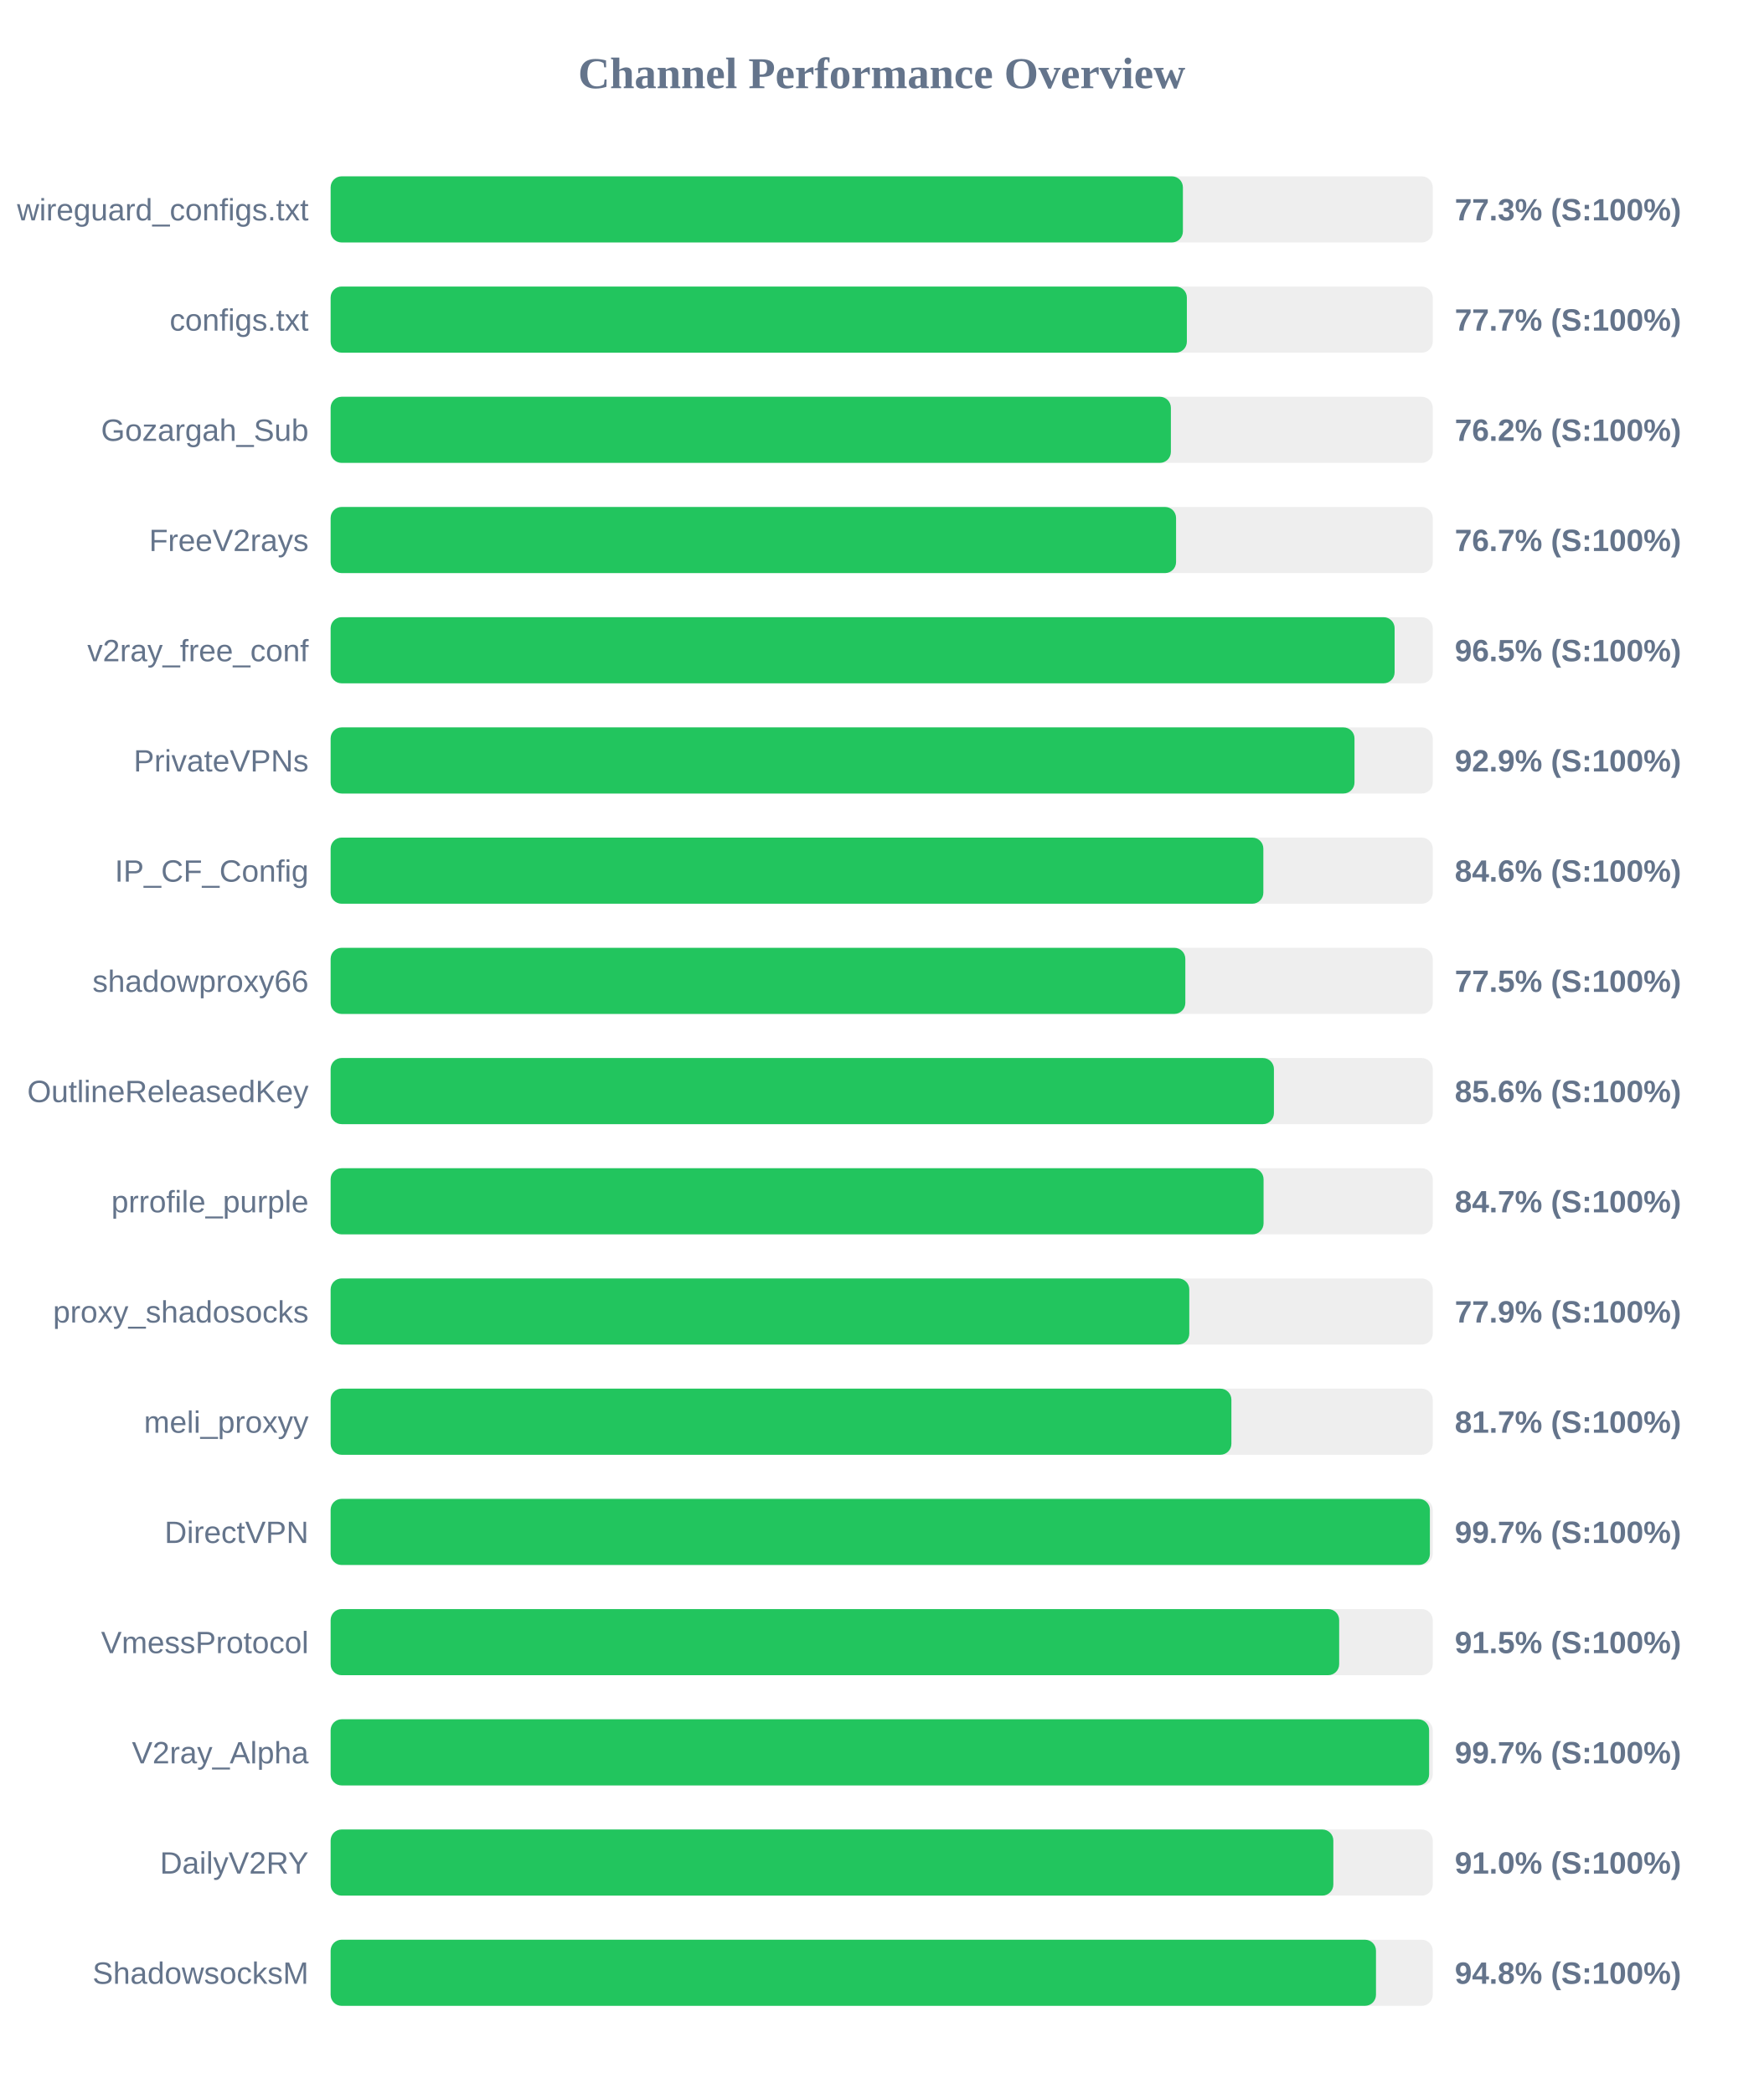
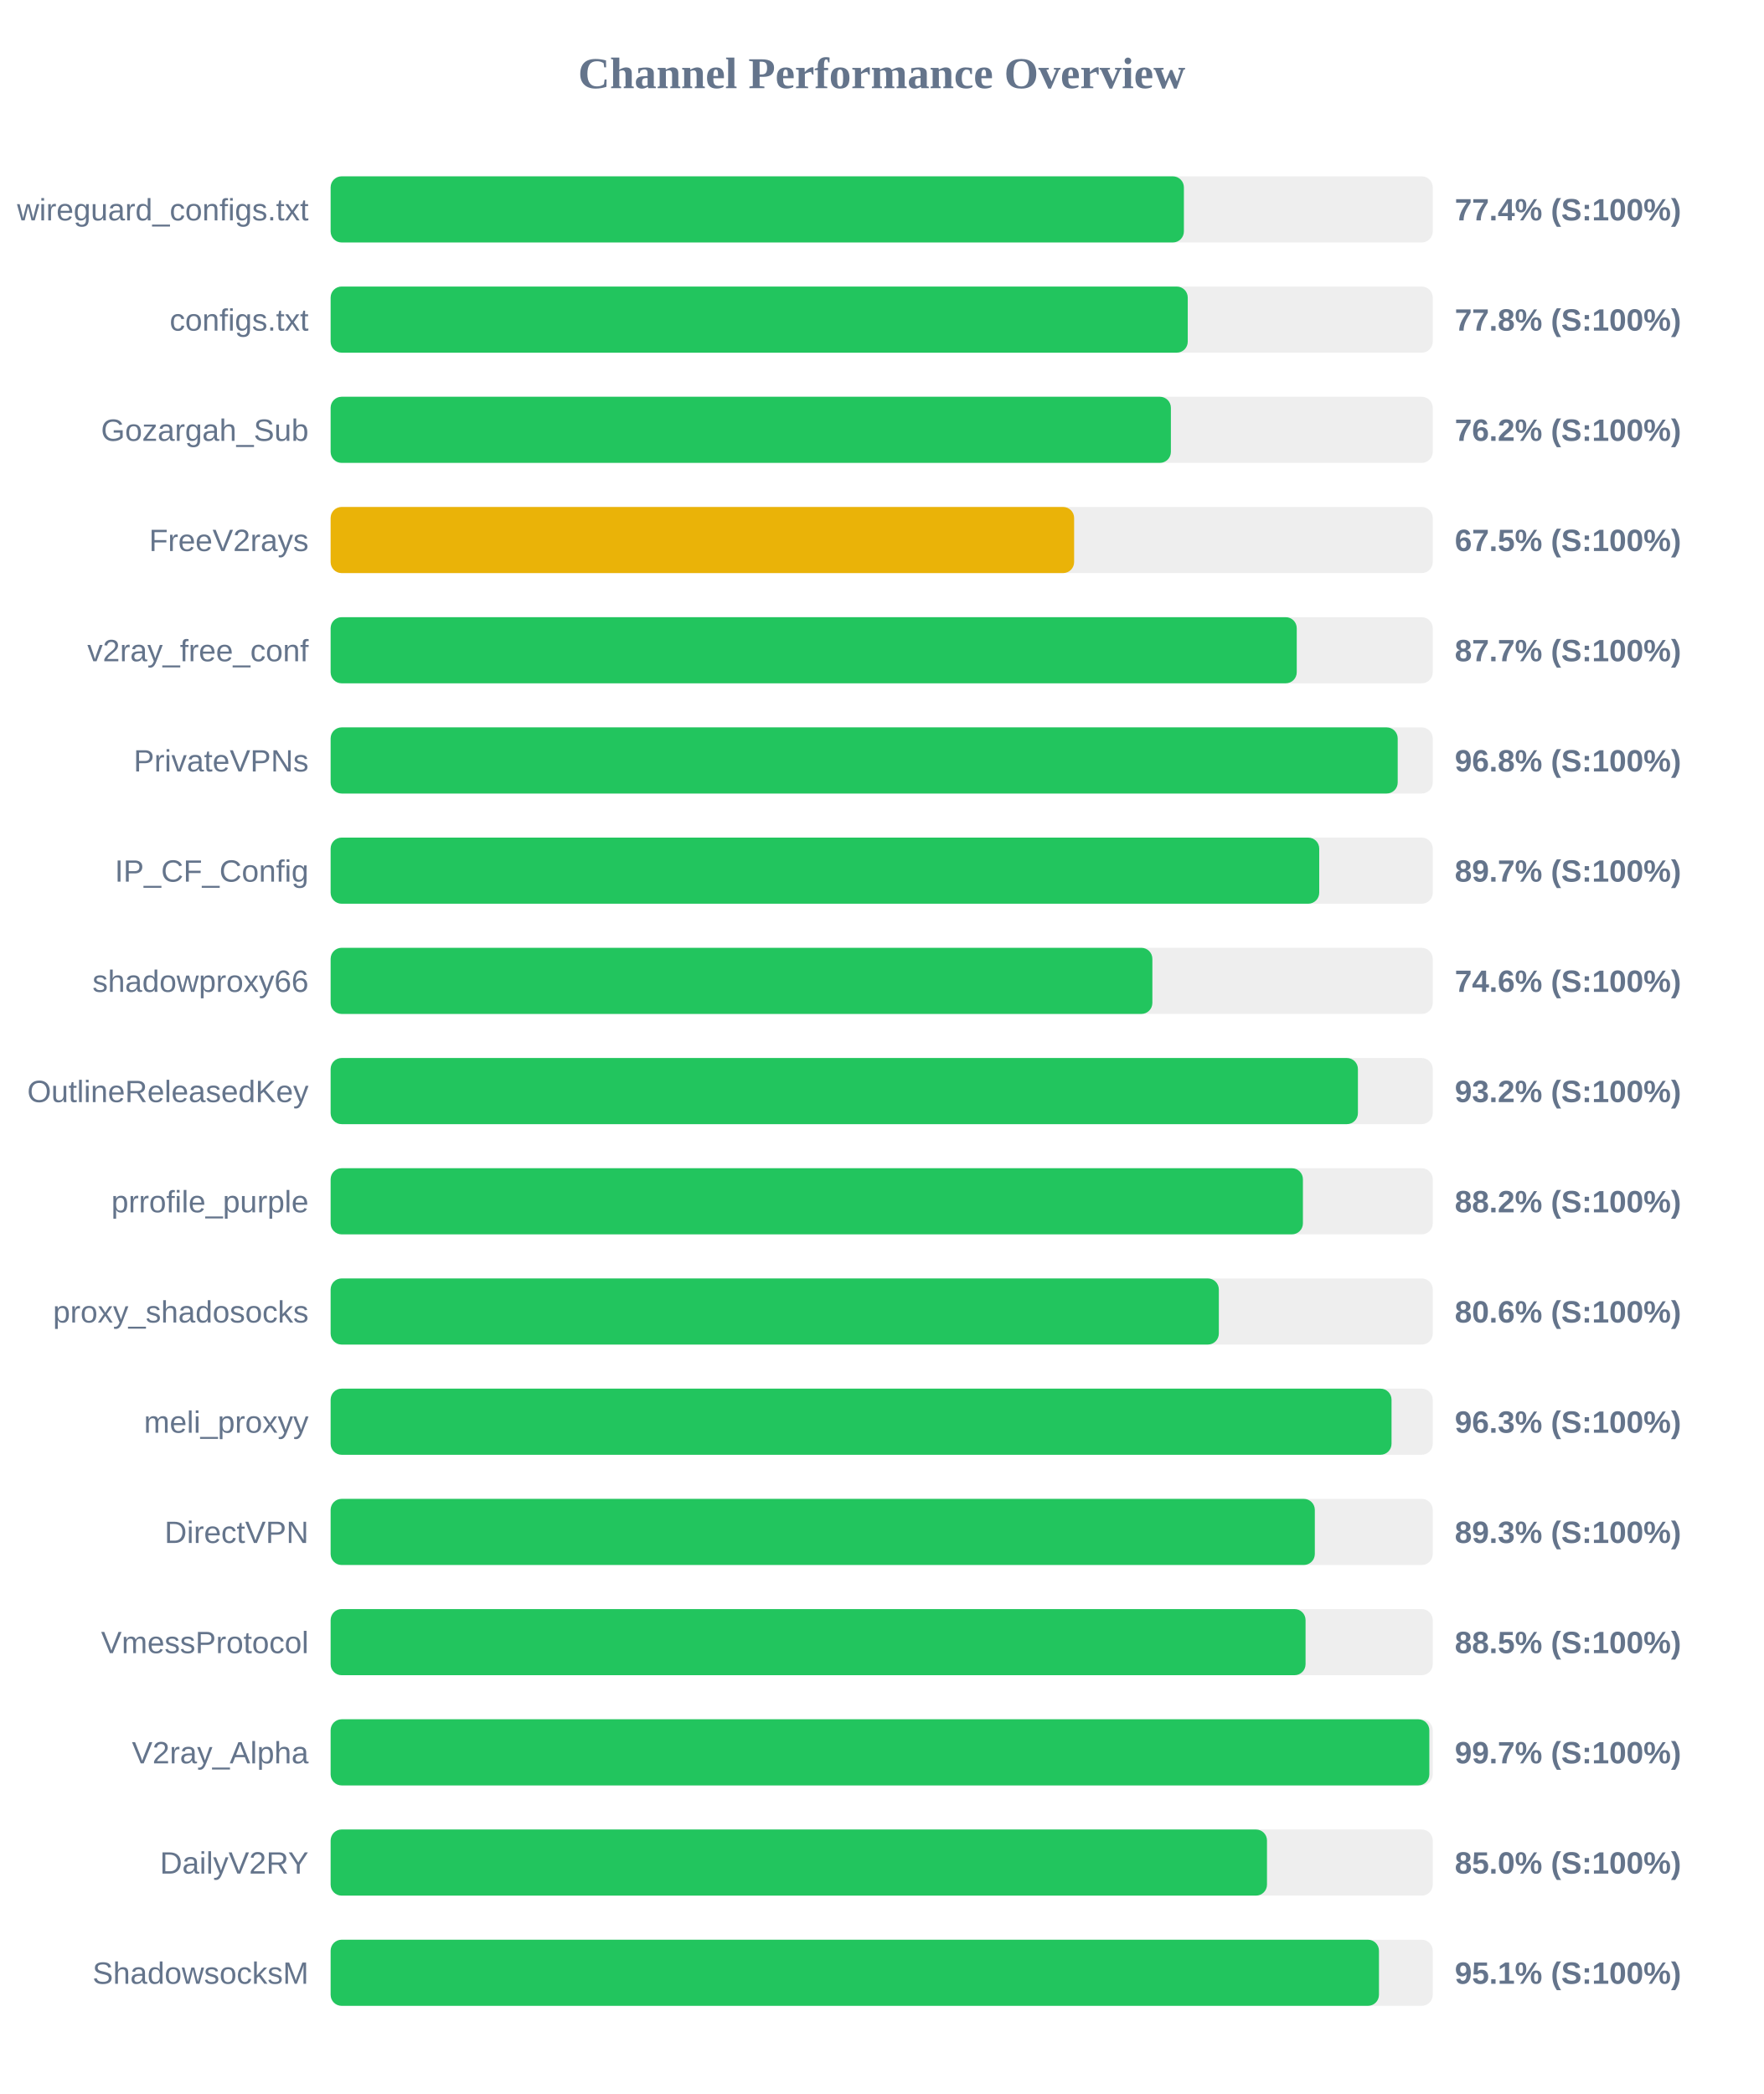
<svg xmlns="http://www.w3.org/2000/svg" width="800" height="950" version="1.1">
  <style>
        .row { font: 14px Arial; fill: #64748b; }
        .score { font: bold 14px Arial; fill: #64748b; }
    </style>
  <text x="400" y="40" text-anchor="middle" font-size="20px" font-weight="bold" fill="#64748b">Channel Performance Overview</text>
  <rect x="150" y="80" width="500" height="30" fill="#eee" rx="5" />
-   <rect x="150" y="80" width="386.65" height="30" fill="#22c55e" rx="5" />
+   <rect x="150" y="80" width="387.1" height="30" fill="#22c55e" rx="5" />
  <text x="140" y="100" text-anchor="end" class="row">wireguard_configs.txt</text>
-   <text x="660" y="100" text-anchor="start" class="score">77.3% (S:100%)</text>
+   <text x="660" y="100" text-anchor="start" class="score">77.4% (S:100%)</text>
  <rect x="150" y="130" width="500" height="30" fill="#eee" rx="5" />
-   <rect x="150" y="130" width="388.45" height="30" fill="#22c55e" rx="5" />
+   <rect x="150" y="130" width="388.85" height="30" fill="#22c55e" rx="5" />
  <text x="140" y="150" text-anchor="end" class="row">configs.txt</text>
-   <text x="660" y="150" text-anchor="start" class="score">77.7% (S:100%)</text>
+   <text x="660" y="150" text-anchor="start" class="score">77.8% (S:100%)</text>
  <rect x="150" y="180" width="500" height="30" fill="#eee" rx="5" />
  <rect x="150" y="180" width="381.2" height="30" fill="#22c55e" rx="5" />
  <text x="140" y="200" text-anchor="end" class="row">Gozargah_Sub</text>
  <text x="660" y="200" text-anchor="start" class="score">76.2% (S:100%)</text>
  <rect x="150" y="230" width="500" height="30" fill="#eee" rx="5" />
-   <rect x="150" y="230" width="383.55" height="30" fill="#22c55e" rx="5" />
+   <rect x="150" y="230" width="337.3" height="30" fill="#eab308" rx="5" />
  <text x="140" y="250" text-anchor="end" class="row">FreeV2rays</text>
-   <text x="660" y="250" text-anchor="start" class="score">76.7% (S:100%)</text>
+   <text x="660" y="250" text-anchor="start" class="score">67.5% (S:100%)</text>
  <rect x="150" y="280" width="500" height="30" fill="#eee" rx="5" />
-   <rect x="150" y="280" width="482.7" height="30" fill="#22c55e" rx="5" />
+   <rect x="150" y="280" width="438.3" height="30" fill="#22c55e" rx="5" />
  <text x="140" y="300" text-anchor="end" class="row">v2ray_free_conf</text>
-   <text x="660" y="300" text-anchor="start" class="score">96.5% (S:100%)</text>
+   <text x="660" y="300" text-anchor="start" class="score">87.7% (S:100%)</text>
  <rect x="150" y="330" width="500" height="30" fill="#eee" rx="5" />
-   <rect x="150" y="330" width="464.5" height="30" fill="#22c55e" rx="5" />
+   <rect x="150" y="330" width="484.1" height="30" fill="#22c55e" rx="5" />
  <text x="140" y="350" text-anchor="end" class="row">PrivateVPNs</text>
-   <text x="660" y="350" text-anchor="start" class="score">92.9% (S:100%)</text>
+   <text x="660" y="350" text-anchor="start" class="score">96.8% (S:100%)</text>
  <rect x="150" y="380" width="500" height="30" fill="#eee" rx="5" />
-   <rect x="150" y="380" width="423.15" height="30" fill="#22c55e" rx="5" />
+   <rect x="150" y="380" width="448.5" height="30" fill="#22c55e" rx="5" />
  <text x="140" y="400" text-anchor="end" class="row">IP_CF_Config</text>
-   <text x="660" y="400" text-anchor="start" class="score">84.6% (S:100%)</text>
+   <text x="660" y="400" text-anchor="start" class="score">89.7% (S:100%)</text>
  <rect x="150" y="430" width="500" height="30" fill="#eee" rx="5" />
-   <rect x="150" y="430" width="387.75" height="30" fill="#22c55e" rx="5" />
+   <rect x="150" y="430" width="372.8" height="30" fill="#22c55e" rx="5" />
  <text x="140" y="450" text-anchor="end" class="row">shadowproxy66</text>
-   <text x="660" y="450" text-anchor="start" class="score">77.5% (S:100%)</text>
+   <text x="660" y="450" text-anchor="start" class="score">74.6% (S:100%)</text>
  <rect x="150" y="480" width="500" height="30" fill="#eee" rx="5" />
-   <rect x="150" y="480" width="427.95" height="30" fill="#22c55e" rx="5" />
+   <rect x="150" y="480" width="466.05" height="30" fill="#22c55e" rx="5" />
  <text x="140" y="500" text-anchor="end" class="row">OutlineReleasedKey</text>
-   <text x="660" y="500" text-anchor="start" class="score">85.6% (S:100%)</text>
+   <text x="660" y="500" text-anchor="start" class="score">93.2% (S:100%)</text>
  <rect x="150" y="530" width="500" height="30" fill="#eee" rx="5" />
-   <rect x="150" y="530" width="423.25" height="30" fill="#22c55e" rx="5" />
+   <rect x="150" y="530" width="441.1" height="30" fill="#22c55e" rx="5" />
  <text x="140" y="550" text-anchor="end" class="row">prrofile_purple</text>
-   <text x="660" y="550" text-anchor="start" class="score">84.7% (S:100%)</text>
+   <text x="660" y="550" text-anchor="start" class="score">88.2% (S:100%)</text>
  <rect x="150" y="580" width="500" height="30" fill="#eee" rx="5" />
-   <rect x="150" y="580" width="389.55" height="30" fill="#22c55e" rx="5" />
+   <rect x="150" y="580" width="402.95" height="30" fill="#22c55e" rx="5" />
  <text x="140" y="600" text-anchor="end" class="row">proxy_shadosocks</text>
-   <text x="660" y="600" text-anchor="start" class="score">77.9% (S:100%)</text>
+   <text x="660" y="600" text-anchor="start" class="score">80.6% (S:100%)</text>
  <rect x="150" y="630" width="500" height="30" fill="#eee" rx="5" />
-   <rect x="150" y="630" width="408.65" height="30" fill="#22c55e" rx="5" />
+   <rect x="150" y="630" width="481.3" height="30" fill="#22c55e" rx="5" />
  <text x="140" y="650" text-anchor="end" class="row">meli_proxyy</text>
-   <text x="660" y="650" text-anchor="start" class="score">81.7% (S:100%)</text>
+   <text x="660" y="650" text-anchor="start" class="score">96.3% (S:100%)</text>
  <rect x="150" y="680" width="500" height="30" fill="#eee" rx="5" />
-   <rect x="150" y="680" width="498.7" height="30" fill="#22c55e" rx="5" />
+   <rect x="150" y="680" width="446.5" height="30" fill="#22c55e" rx="5" />
  <text x="140" y="700" text-anchor="end" class="row">DirectVPN</text>
-   <text x="660" y="700" text-anchor="start" class="score">99.7% (S:100%)</text>
+   <text x="660" y="700" text-anchor="start" class="score">89.3% (S:100%)</text>
  <rect x="150" y="730" width="500" height="30" fill="#eee" rx="5" />
-   <rect x="150" y="730" width="457.55" height="30" fill="#22c55e" rx="5" />
+   <rect x="150" y="730" width="442.3" height="30" fill="#22c55e" rx="5" />
  <text x="140" y="750" text-anchor="end" class="row">VmessProtocol</text>
-   <text x="660" y="750" text-anchor="start" class="score">91.5% (S:100%)</text>
+   <text x="660" y="750" text-anchor="start" class="score">88.5% (S:100%)</text>
  <rect x="150" y="780" width="500" height="30" fill="#eee" rx="5" />
-   <rect x="150" y="780" width="498.35" height="30" fill="#22c55e" rx="5" />
+   <rect x="150" y="780" width="498.45" height="30" fill="#22c55e" rx="5" />
  <text x="140" y="800" text-anchor="end" class="row">V2ray_Alpha</text>
  <text x="660" y="800" text-anchor="start" class="score">99.7% (S:100%)</text>
  <rect x="150" y="830" width="500" height="30" fill="#eee" rx="5" />
-   <rect x="150" y="830" width="454.9" height="30" fill="#22c55e" rx="5" />
+   <rect x="150" y="830" width="424.8" height="30" fill="#22c55e" rx="5" />
  <text x="140" y="850" text-anchor="end" class="row">DailyV2RY</text>
-   <text x="660" y="850" text-anchor="start" class="score">91.0% (S:100%)</text>
+   <text x="660" y="850" text-anchor="start" class="score">85.0% (S:100%)</text>
  <rect x="150" y="880" width="500" height="30" fill="#eee" rx="5" />
-   <rect x="150" y="880" width="474.25" height="30" fill="#22c55e" rx="5" />
+   <rect x="150" y="880" width="475.6" height="30" fill="#22c55e" rx="5" />
  <text x="140" y="900" text-anchor="end" class="row">ShadowsocksM</text>
-   <text x="660" y="900" text-anchor="start" class="score">94.8% (S:100%)</text>
+   <text x="660" y="900" text-anchor="start" class="score">95.1% (S:100%)</text>
</svg>
